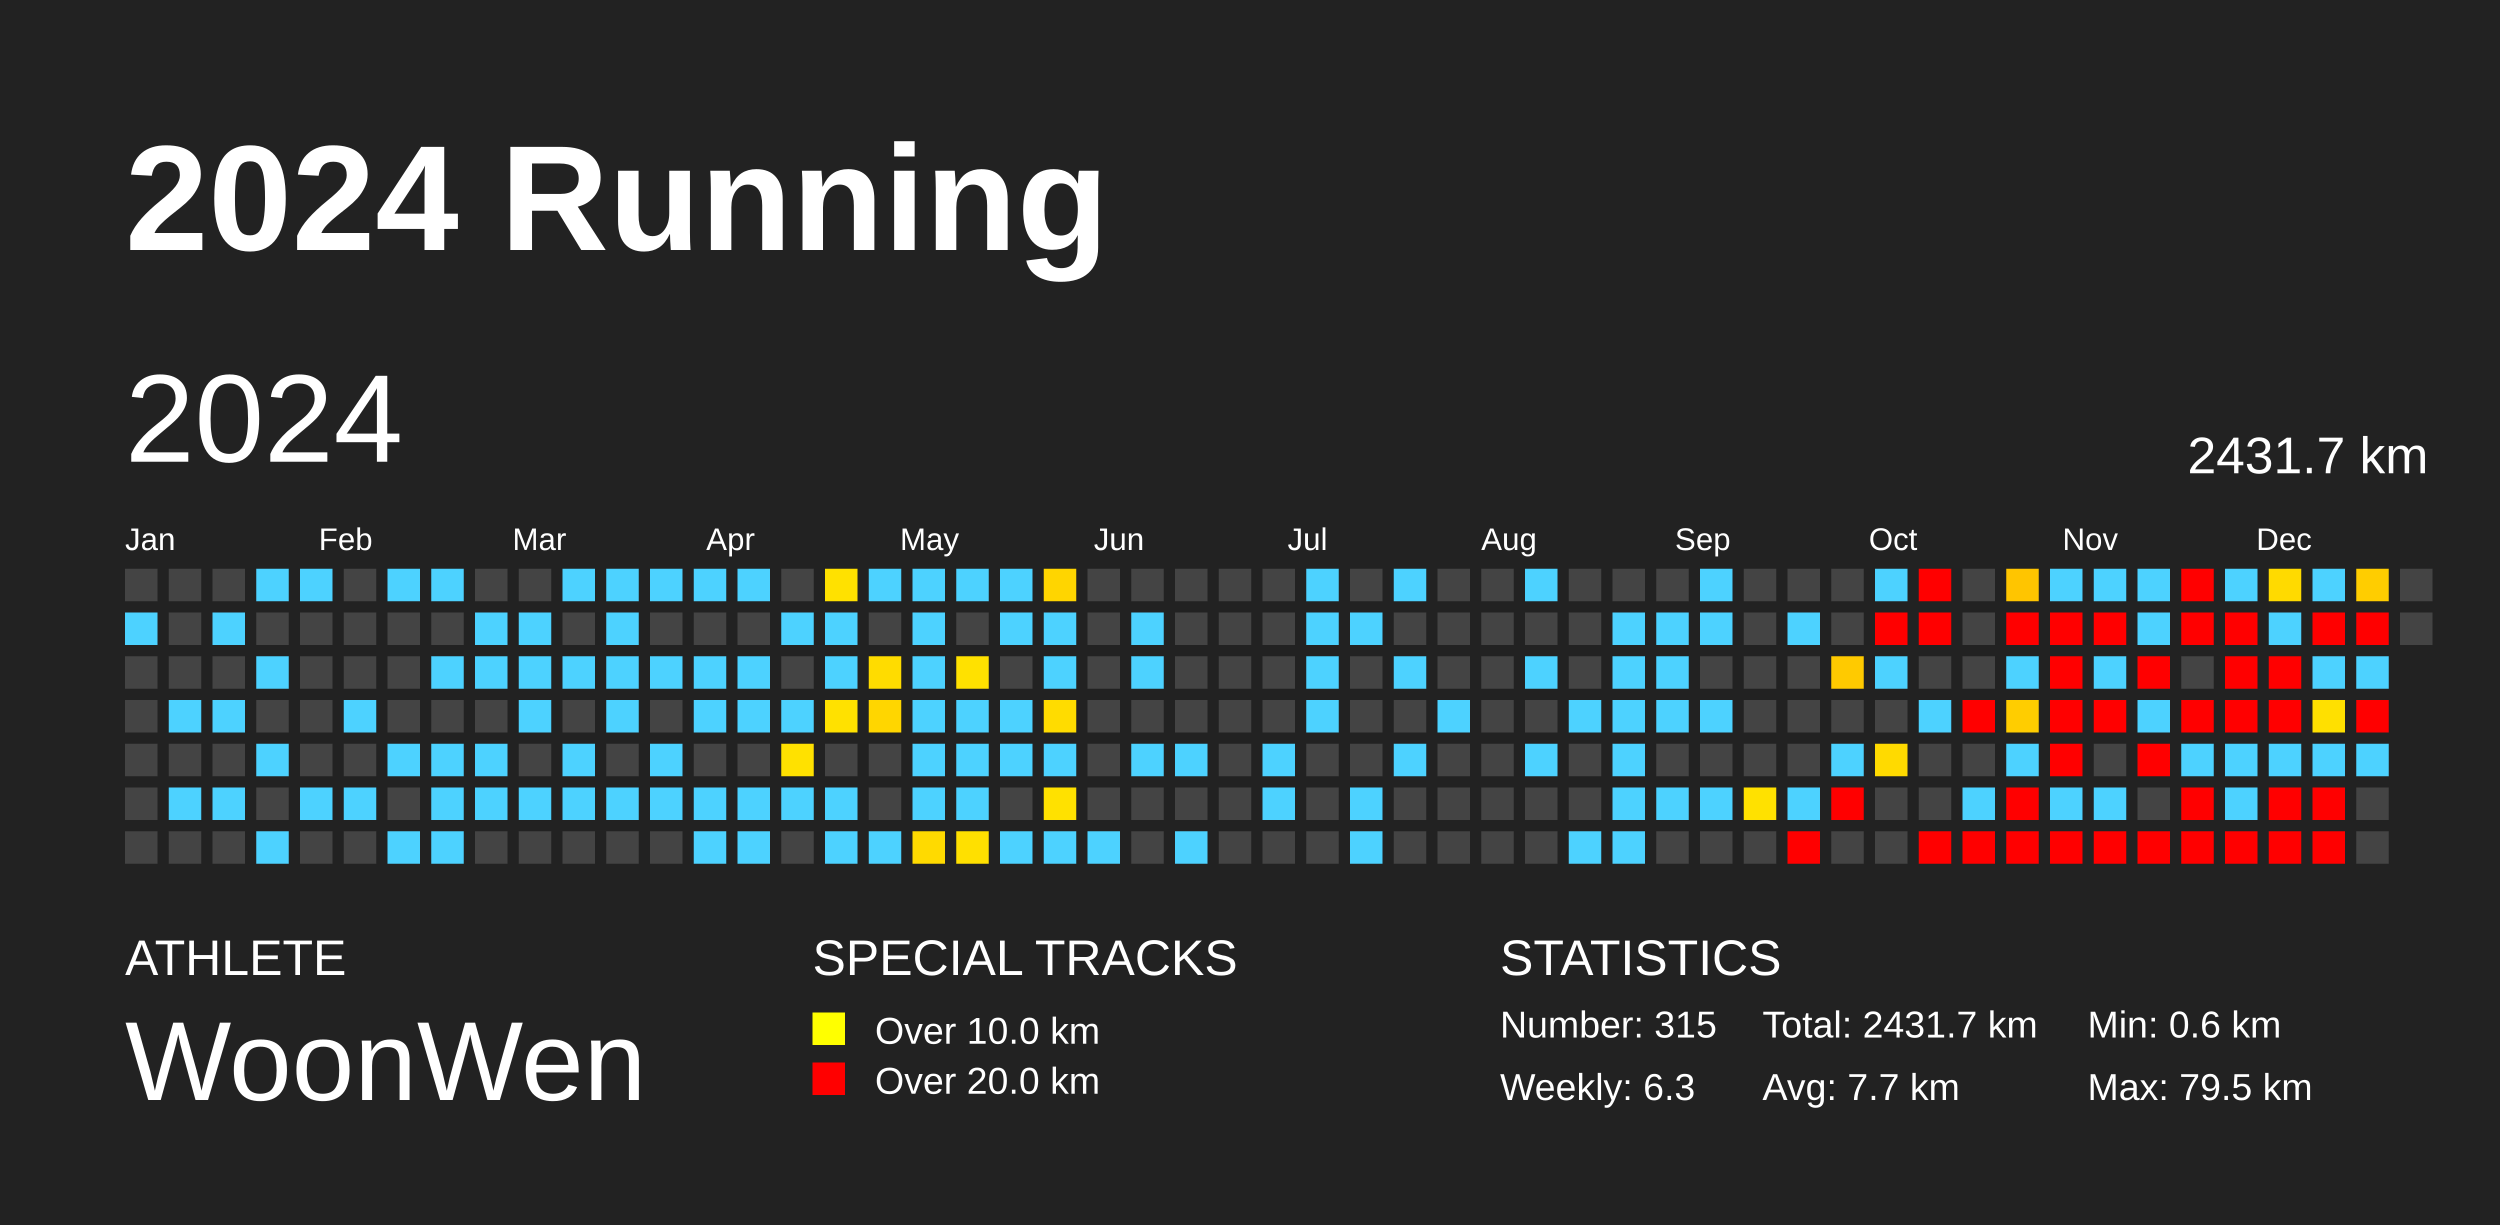
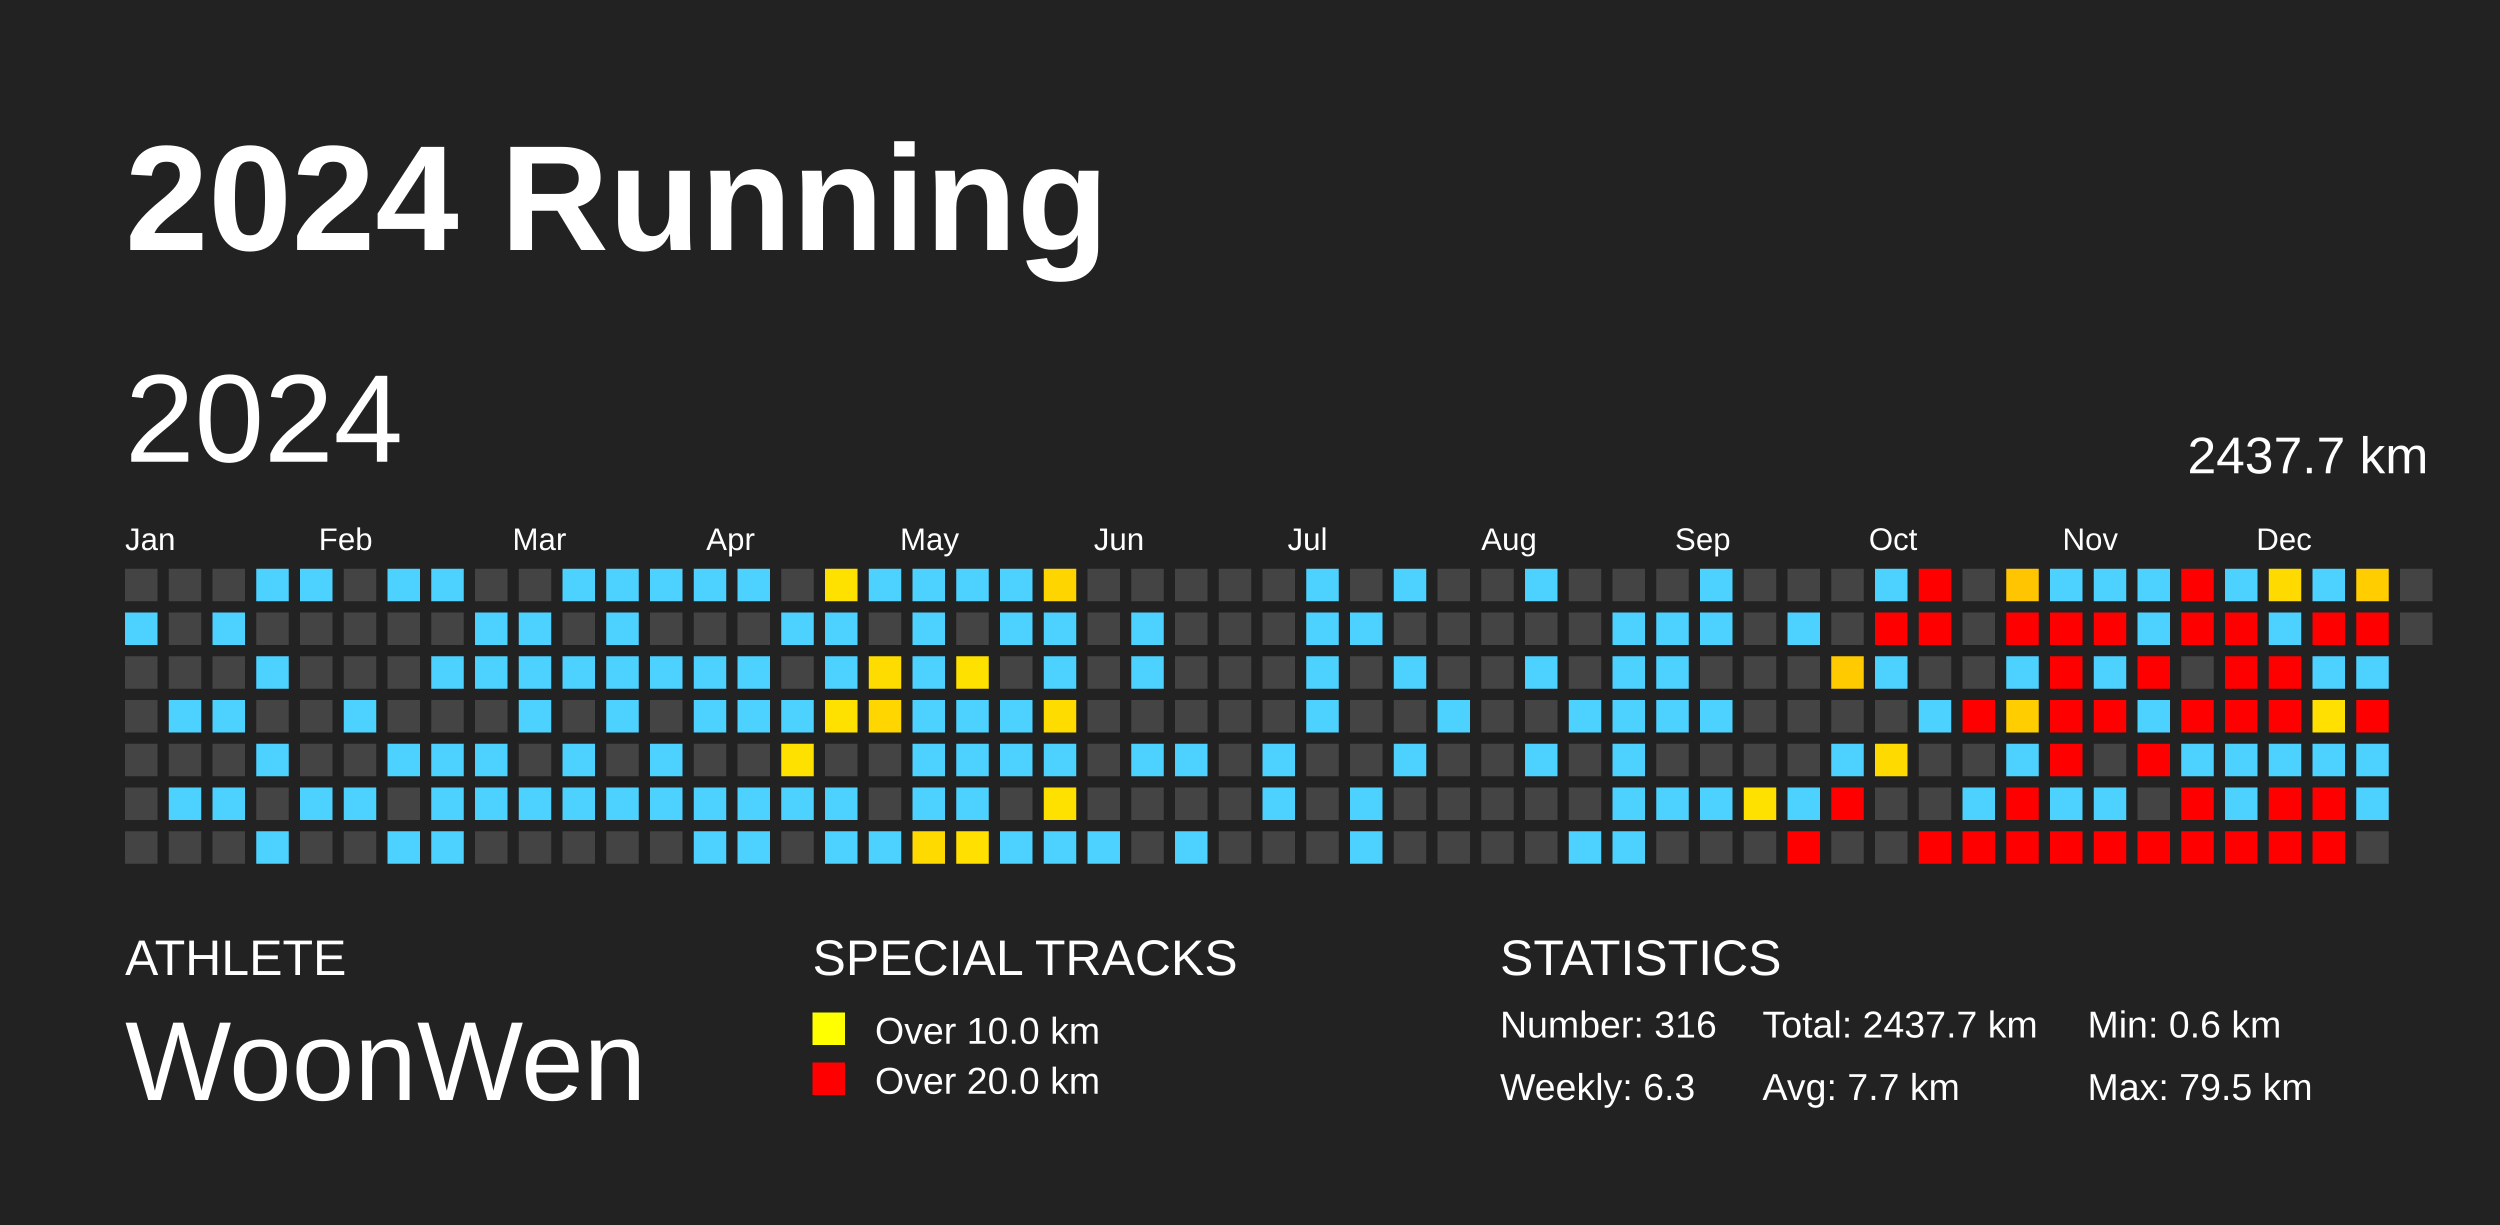
<svg xmlns="http://www.w3.org/2000/svg" baseProfile="full" height="98mm" version="1.1" viewBox="0,0,200,98" width="200mm">
  <defs />
  <rect fill="#222222" height="98" width="200" x="0" y="0" />
  <text fill="#FFFFFF" style="font-size:12px; font-family:Arial; font-weight:bold;" x="10" y="20">2024 Running</text>
  <text fill="#FFFFFF" style="font-size:4px; font-family:Arial" x="10" y="78">ATHLETE</text>
  <text fill="#FFFFFF" style="font-size:9px; font-family:Arial" x="10" y="88">WoonWen</text>
  <text fill="#FFFFFF" style="font-size:4px; font-family:Arial" x="65" y="78">SPECIAL TRACKS</text>
  <rect fill="yellow" height="2.6" width="2.6" x="65" y="81" />
  <text fill="#FFFFFF" style="font-size:3px; font-family:Arial" x="70" y="83.5">Over 10.0 km</text>
  <rect fill="red" height="2.6" width="2.6" x="65" y="85" />
  <text fill="#FFFFFF" style="font-size:3px; font-family:Arial" x="70" y="87.5">Over 20.0 km</text>
  <text fill="#FFFFFF" style="font-size:4px; font-family:Arial" x="120" y="78">STATISTICS</text>
-   <text fill="#FFFFFF" style="font-size:3px; font-family:Arial" x="120" y="83">Number: 315</text>
+   <text fill="#FFFFFF" style="font-size:3px; font-family:Arial" x="120" y="83">Number: 316</text>
  <text fill="#FFFFFF" style="font-size:3px; font-family:Arial" x="120" y="88">Weekly: 6.3</text>
-   <text fill="#FFFFFF" style="font-size:3px; font-family:Arial" x="141" y="83">Total: 2431.7 km</text>
+   <text fill="#FFFFFF" style="font-size:3px; font-family:Arial" x="141" y="83">Total: 2437.7 km</text>
  <text fill="#FFFFFF" style="font-size:3px; font-family:Arial" x="141" y="88">Avg: 7.7 km</text>
  <text fill="#FFFFFF" style="font-size:3px; font-family:Arial" x="167" y="83">Min: 0.6 km</text>
  <text fill="#FFFFFF" style="font-size:3px; font-family:Arial" x="167" y="88">Max: 79.5 km</text>
  <text dominant-baseline="hanging" fill="#FFFFFF" style="font-size:10.0px; font-family:Arial;" x="10" y="30">2024</text>
-   <text dominant-baseline="hanging" fill="#FFFFFF" style="font-size:4.125px; font-family:Arial;" x="175" y="35">2431.7 km</text>
+   <text dominant-baseline="hanging" fill="#FFFFFF" style="font-size:4.125px; font-family:Arial;" x="175" y="35">2437.7 km</text>
  <text fill="#FFFFFF" style="font-size:2.5px; font-family:Arial" x="10.0" y="44">Jan</text>
  <text fill="#FFFFFF" style="font-size:2.5px; font-family:Arial" x="25.5" y="44">Feb</text>
  <text fill="#FFFFFF" style="font-size:2.5px; font-family:Arial" x="41.0" y="44">Mar</text>
  <text fill="#FFFFFF" style="font-size:2.5px; font-family:Arial" x="56.5" y="44">Apr</text>
  <text fill="#FFFFFF" style="font-size:2.5px; font-family:Arial" x="72.0" y="44">May</text>
  <text fill="#FFFFFF" style="font-size:2.5px; font-family:Arial" x="87.5" y="44">Jun</text>
  <text fill="#FFFFFF" style="font-size:2.5px; font-family:Arial" x="103.0" y="44">Jul</text>
  <text fill="#FFFFFF" style="font-size:2.5px; font-family:Arial" x="118.5" y="44">Aug</text>
  <text fill="#FFFFFF" style="font-size:2.5px; font-family:Arial" x="134.0" y="44">Sep</text>
  <text fill="#FFFFFF" style="font-size:2.5px; font-family:Arial" x="149.5" y="44">Oct</text>
  <text fill="#FFFFFF" style="font-size:2.5px; font-family:Arial" x="165.0" y="44">Nov</text>
  <text fill="#FFFFFF" style="font-size:2.5px; font-family:Arial" x="180.5" y="44">Dec</text>
  <rect fill="#444444" height="2.6" width="2.6" x="10.0" y="45.5" />
  <rect fill="#4dd2ff" height="2.6" width="2.6" x="10.0" y="49.0" />
  <rect fill="#444444" height="2.6" width="2.6" x="10.0" y="52.5" />
  <rect fill="#444444" height="2.6" width="2.6" x="10.0" y="56.0" />
  <rect fill="#444444" height="2.6" width="2.6" x="10.0" y="59.5" />
  <rect fill="#444444" height="2.6" width="2.6" x="10.0" y="63.0" />
  <rect fill="#444444" height="2.6" width="2.6" x="10.0" y="66.5" />
  <rect fill="#444444" height="2.6" width="2.6" x="13.5" y="45.5" />
  <rect fill="#444444" height="2.6" width="2.6" x="13.5" y="49.0" />
  <rect fill="#444444" height="2.6" width="2.6" x="13.5" y="52.5" />
  <rect fill="#4dd2ff" height="2.6" width="2.6" x="13.5" y="56.0" />
  <rect fill="#444444" height="2.6" width="2.6" x="13.5" y="59.5" />
  <rect fill="#4dd2ff" height="2.6" width="2.6" x="13.5" y="63.0" />
  <rect fill="#444444" height="2.6" width="2.6" x="13.5" y="66.5" />
  <rect fill="#444444" height="2.6" width="2.6" x="17.0" y="45.5" />
  <rect fill="#4dd2ff" height="2.6" width="2.6" x="17.0" y="49.0" />
  <rect fill="#444444" height="2.6" width="2.6" x="17.0" y="52.5" />
  <rect fill="#4dd2ff" height="2.6" width="2.6" x="17.0" y="56.0" />
  <rect fill="#444444" height="2.6" width="2.6" x="17.0" y="59.5" />
  <rect fill="#4dd2ff" height="2.6" width="2.6" x="17.0" y="63.0" />
  <rect fill="#444444" height="2.6" width="2.6" x="17.0" y="66.5" />
  <rect fill="#4dd2ff" height="2.6" width="2.6" x="20.5" y="45.5" />
  <rect fill="#444444" height="2.6" width="2.6" x="20.5" y="49.0" />
  <rect fill="#4dd2ff" height="2.6" width="2.6" x="20.5" y="52.5" />
  <rect fill="#444444" height="2.6" width="2.6" x="20.5" y="56.0" />
  <rect fill="#4dd2ff" height="2.6" width="2.6" x="20.5" y="59.5" />
  <rect fill="#444444" height="2.6" width="2.6" x="20.5" y="63.0" />
  <rect fill="#4dd2ff" height="2.6" width="2.6" x="20.5" y="66.5" />
  <rect fill="#4dd2ff" height="2.6" width="2.6" x="24.0" y="45.5" />
  <rect fill="#444444" height="2.6" width="2.6" x="24.0" y="49.0" />
  <rect fill="#444444" height="2.6" width="2.6" x="24.0" y="52.5" />
  <rect fill="#444444" height="2.6" width="2.6" x="24.0" y="56.0" />
  <rect fill="#444444" height="2.6" width="2.6" x="24.0" y="59.5" />
  <rect fill="#4dd2ff" height="2.6" width="2.6" x="24.0" y="63.0" />
  <rect fill="#444444" height="2.6" width="2.6" x="24.0" y="66.5" />
  <rect fill="#444444" height="2.6" width="2.6" x="27.5" y="45.5" />
  <rect fill="#444444" height="2.6" width="2.6" x="27.5" y="49.0" />
  <rect fill="#444444" height="2.6" width="2.6" x="27.5" y="52.5" />
  <rect fill="#4dd2ff" height="2.6" width="2.6" x="27.5" y="56.0" />
  <rect fill="#444444" height="2.6" width="2.6" x="27.5" y="59.5" />
  <rect fill="#4dd2ff" height="2.6" width="2.6" x="27.5" y="63.0" />
  <rect fill="#444444" height="2.6" width="2.6" x="27.5" y="66.5" />
  <rect fill="#4dd2ff" height="2.6" width="2.6" x="31.0" y="45.5" />
  <rect fill="#444444" height="2.6" width="2.6" x="31.0" y="49.0" />
  <rect fill="#444444" height="2.6" width="2.6" x="31.0" y="52.5" />
  <rect fill="#444444" height="2.6" width="2.6" x="31.0" y="56.0" />
  <rect fill="#4dd2ff" height="2.6" width="2.6" x="31.0" y="59.5" />
  <rect fill="#444444" height="2.6" width="2.6" x="31.0" y="63.0" />
  <rect fill="#4dd2ff" height="2.6" width="2.6" x="31.0" y="66.5" />
  <rect fill="#4dd2ff" height="2.6" width="2.6" x="34.5" y="45.5" />
  <rect fill="#444444" height="2.6" width="2.6" x="34.5" y="49.0" />
  <rect fill="#4dd2ff" height="2.6" width="2.6" x="34.5" y="52.5" />
  <rect fill="#444444" height="2.6" width="2.6" x="34.5" y="56.0" />
  <rect fill="#4dd2ff" height="2.6" width="2.6" x="34.5" y="59.5" />
  <rect fill="#4dd2ff" height="2.6" width="2.6" x="34.5" y="63.0" />
  <rect fill="#4dd2ff" height="2.6" width="2.6" x="34.5" y="66.5" />
  <rect fill="#444444" height="2.6" width="2.6" x="38.0" y="45.5" />
  <rect fill="#4dd2ff" height="2.6" width="2.6" x="38.0" y="49.0" />
  <rect fill="#4dd2ff" height="2.6" width="2.6" x="38.0" y="52.5" />
  <rect fill="#444444" height="2.6" width="2.6" x="38.0" y="56.0" />
  <rect fill="#4dd2ff" height="2.6" width="2.6" x="38.0" y="59.5" />
  <rect fill="#4dd2ff" height="2.6" width="2.6" x="38.0" y="63.0" />
  <rect fill="#444444" height="2.6" width="2.6" x="38.0" y="66.5" />
  <rect fill="#444444" height="2.6" width="2.6" x="41.5" y="45.5" />
  <rect fill="#4dd2ff" height="2.6" width="2.6" x="41.5" y="49.0" />
  <rect fill="#4dd2ff" height="2.6" width="2.6" x="41.5" y="52.5" />
  <rect fill="#4dd2ff" height="2.6" width="2.6" x="41.5" y="56.0" />
  <rect fill="#444444" height="2.6" width="2.6" x="41.5" y="59.5" />
  <rect fill="#4dd2ff" height="2.6" width="2.6" x="41.5" y="63.0" />
  <rect fill="#444444" height="2.6" width="2.6" x="41.5" y="66.5" />
  <rect fill="#4dd2ff" height="2.6" width="2.6" x="45.0" y="45.5" />
  <rect fill="#444444" height="2.6" width="2.6" x="45.0" y="49.0" />
  <rect fill="#4dd2ff" height="2.6" width="2.6" x="45.0" y="52.5" />
  <rect fill="#444444" height="2.6" width="2.6" x="45.0" y="56.0" />
  <rect fill="#4dd2ff" height="2.6" width="2.6" x="45.0" y="59.5" />
  <rect fill="#4dd2ff" height="2.6" width="2.6" x="45.0" y="63.0" />
  <rect fill="#444444" height="2.6" width="2.6" x="45.0" y="66.5" />
  <rect fill="#4dd2ff" height="2.6" width="2.6" x="48.5" y="45.5" />
  <rect fill="#4dd2ff" height="2.6" width="2.6" x="48.5" y="49.0" />
  <rect fill="#4dd2ff" height="2.6" width="2.6" x="48.5" y="52.5" />
  <rect fill="#4dd2ff" height="2.6" width="2.6" x="48.5" y="56.0" />
  <rect fill="#444444" height="2.6" width="2.6" x="48.5" y="59.5" />
  <rect fill="#4dd2ff" height="2.6" width="2.6" x="48.5" y="63.0" />
  <rect fill="#444444" height="2.6" width="2.6" x="48.5" y="66.5" />
  <rect fill="#4dd2ff" height="2.6" width="2.6" x="52.0" y="45.5" />
  <rect fill="#444444" height="2.6" width="2.6" x="52.0" y="49.0" />
  <rect fill="#4dd2ff" height="2.6" width="2.6" x="52.0" y="52.5" />
  <rect fill="#444444" height="2.6" width="2.6" x="52.0" y="56.0" />
  <rect fill="#4dd2ff" height="2.6" width="2.6" x="52.0" y="59.5" />
  <rect fill="#4dd2ff" height="2.6" width="2.6" x="52.0" y="63.0" />
  <rect fill="#444444" height="2.6" width="2.6" x="52.0" y="66.5" />
  <rect fill="#4dd2ff" height="2.6" width="2.6" x="55.5" y="45.5" />
  <rect fill="#444444" height="2.6" width="2.6" x="55.5" y="49.0" />
  <rect fill="#4dd2ff" height="2.6" width="2.6" x="55.5" y="52.5" />
  <rect fill="#4dd2ff" height="2.6" width="2.6" x="55.5" y="56.0" />
  <rect fill="#444444" height="2.6" width="2.6" x="55.5" y="59.5" />
  <rect fill="#4dd2ff" height="2.6" width="2.6" x="55.5" y="63.0" />
  <rect fill="#4dd2ff" height="2.6" width="2.6" x="55.5" y="66.5" />
  <rect fill="#4dd2ff" height="2.6" width="2.6" x="59.0" y="45.5" />
  <rect fill="#444444" height="2.6" width="2.6" x="59.0" y="49.0" />
  <rect fill="#4dd2ff" height="2.6" width="2.6" x="59.0" y="52.5" />
  <rect fill="#4dd2ff" height="2.6" width="2.6" x="59.0" y="56.0" />
  <rect fill="#444444" height="2.6" width="2.6" x="59.0" y="59.5" />
  <rect fill="#4dd2ff" height="2.6" width="2.6" x="59.0" y="63.0" />
  <rect fill="#4dd2ff" height="2.6" width="2.6" x="59.0" y="66.5" />
  <rect fill="#444444" height="2.6" width="2.6" x="62.5" y="45.5" />
  <rect fill="#4dd2ff" height="2.6" width="2.6" x="62.5" y="49.0" />
  <rect fill="#444444" height="2.6" width="2.6" x="62.5" y="52.5" />
  <rect fill="#4dd2ff" height="2.6" width="2.6" x="62.5" y="56.0" />
  <rect fill="#ffe100" height="2.6" width="2.6" x="62.5" y="59.5" />
  <rect fill="#4dd2ff" height="2.6" width="2.6" x="62.5" y="63.0" />
  <rect fill="#444444" height="2.6" width="2.6" x="62.5" y="66.5" />
  <rect fill="#ffe100" height="2.6" width="2.6" x="66.0" y="45.5" />
  <rect fill="#4dd2ff" height="2.6" width="2.6" x="66.0" y="49.0" />
  <rect fill="#4dd2ff" height="2.6" width="2.6" x="66.0" y="52.5" />
  <rect fill="#ffe100" height="2.6" width="2.6" x="66.0" y="56.0" />
  <rect fill="#444444" height="2.6" width="2.6" x="66.0" y="59.5" />
  <rect fill="#4dd2ff" height="2.6" width="2.6" x="66.0" y="63.0" />
  <rect fill="#4dd2ff" height="2.6" width="2.6" x="66.0" y="66.5" />
  <rect fill="#4dd2ff" height="2.6" width="2.6" x="69.5" y="45.5" />
  <rect fill="#444444" height="2.6" width="2.6" x="69.5" y="49.0" />
  <rect fill="#ffdc00" height="2.6" width="2.6" x="69.5" y="52.5" />
  <rect fill="#ffd600" height="2.6" width="2.6" x="69.5" y="56.0" />
  <rect fill="#444444" height="2.6" width="2.6" x="69.5" y="59.5" />
  <rect fill="#444444" height="2.6" width="2.6" x="69.5" y="63.0" />
  <rect fill="#4dd2ff" height="2.6" width="2.6" x="69.5" y="66.5" />
  <rect fill="#4dd2ff" height="2.6" width="2.6" x="73.0" y="45.5" />
  <rect fill="#4dd2ff" height="2.6" width="2.6" x="73.0" y="49.0" />
  <rect fill="#4dd2ff" height="2.6" width="2.6" x="73.0" y="52.5" />
  <rect fill="#4dd2ff" height="2.6" width="2.6" x="73.0" y="56.0" />
  <rect fill="#4dd2ff" height="2.6" width="2.6" x="73.0" y="59.5" />
  <rect fill="#4dd2ff" height="2.6" width="2.6" x="73.0" y="63.0" />
  <rect fill="#ffda00" height="2.6" width="2.6" x="73.0" y="66.5" />
  <rect fill="#4dd2ff" height="2.6" width="2.6" x="76.5" y="45.5" />
  <rect fill="#444444" height="2.6" width="2.6" x="76.5" y="49.0" />
  <rect fill="#ffe100" height="2.6" width="2.6" x="76.5" y="52.5" />
  <rect fill="#4dd2ff" height="2.6" width="2.6" x="76.5" y="56.0" />
  <rect fill="#4dd2ff" height="2.6" width="2.6" x="76.5" y="59.5" />
  <rect fill="#4dd2ff" height="2.6" width="2.6" x="76.5" y="63.0" />
  <rect fill="#ffe000" height="2.6" width="2.6" x="76.5" y="66.5" />
  <rect fill="#4dd2ff" height="2.6" width="2.6" x="80.0" y="45.5" />
  <rect fill="#4dd2ff" height="2.6" width="2.6" x="80.0" y="49.0" />
  <rect fill="#444444" height="2.6" width="2.6" x="80.0" y="52.5" />
  <rect fill="#4dd2ff" height="2.6" width="2.6" x="80.0" y="56.0" />
  <rect fill="#4dd2ff" height="2.6" width="2.6" x="80.0" y="59.5" />
  <rect fill="#444444" height="2.6" width="2.6" x="80.0" y="63.0" />
  <rect fill="#4dd2ff" height="2.6" width="2.6" x="80.0" y="66.5" />
  <rect fill="#ffd500" height="2.6" width="2.6" x="83.5" y="45.5" />
  <rect fill="#4dd2ff" height="2.6" width="2.6" x="83.5" y="49.0" />
  <rect fill="#4dd2ff" height="2.6" width="2.6" x="83.5" y="52.5" />
  <rect fill="#ffdc00" height="2.6" width="2.6" x="83.5" y="56.0" />
  <rect fill="#4dd2ff" height="2.6" width="2.6" x="83.5" y="59.5" />
  <rect fill="#ffe100" height="2.6" width="2.6" x="83.5" y="63.0" />
  <rect fill="#4dd2ff" height="2.6" width="2.6" x="83.5" y="66.5" />
  <rect fill="#444444" height="2.6" width="2.6" x="87.0" y="45.5" />
  <rect fill="#444444" height="2.6" width="2.6" x="87.0" y="49.0" />
  <rect fill="#444444" height="2.6" width="2.6" x="87.0" y="52.5" />
  <rect fill="#444444" height="2.6" width="2.6" x="87.0" y="56.0" />
  <rect fill="#444444" height="2.6" width="2.6" x="87.0" y="59.5" />
  <rect fill="#444444" height="2.6" width="2.6" x="87.0" y="63.0" />
  <rect fill="#4dd2ff" height="2.6" width="2.6" x="87.0" y="66.5" />
  <rect fill="#444444" height="2.6" width="2.6" x="90.5" y="45.5" />
  <rect fill="#4dd2ff" height="2.6" width="2.6" x="90.5" y="49.0" />
  <rect fill="#4dd2ff" height="2.6" width="2.6" x="90.5" y="52.5" />
  <rect fill="#444444" height="2.6" width="2.6" x="90.5" y="56.0" />
  <rect fill="#4dd2ff" height="2.6" width="2.6" x="90.5" y="59.5" />
  <rect fill="#444444" height="2.6" width="2.6" x="90.5" y="63.0" />
  <rect fill="#444444" height="2.6" width="2.6" x="90.5" y="66.5" />
  <rect fill="#444444" height="2.6" width="2.6" x="94.0" y="45.5" />
  <rect fill="#444444" height="2.6" width="2.6" x="94.0" y="49.0" />
  <rect fill="#444444" height="2.6" width="2.6" x="94.0" y="52.5" />
  <rect fill="#444444" height="2.6" width="2.6" x="94.0" y="56.0" />
  <rect fill="#4dd2ff" height="2.6" width="2.6" x="94.0" y="59.5" />
  <rect fill="#444444" height="2.6" width="2.6" x="94.0" y="63.0" />
  <rect fill="#4dd2ff" height="2.6" width="2.6" x="94.0" y="66.5" />
  <rect fill="#444444" height="2.6" width="2.6" x="97.5" y="45.5" />
  <rect fill="#444444" height="2.6" width="2.6" x="97.5" y="49.0" />
  <rect fill="#444444" height="2.6" width="2.6" x="97.5" y="52.5" />
  <rect fill="#444444" height="2.6" width="2.6" x="97.5" y="56.0" />
  <rect fill="#444444" height="2.6" width="2.6" x="97.5" y="59.5" />
  <rect fill="#444444" height="2.6" width="2.6" x="97.5" y="63.0" />
  <rect fill="#444444" height="2.6" width="2.6" x="97.5" y="66.5" />
  <rect fill="#444444" height="2.6" width="2.6" x="101.0" y="45.5" />
  <rect fill="#444444" height="2.6" width="2.6" x="101.0" y="49.0" />
  <rect fill="#444444" height="2.6" width="2.6" x="101.0" y="52.5" />
  <rect fill="#444444" height="2.6" width="2.6" x="101.0" y="56.0" />
  <rect fill="#4dd2ff" height="2.6" width="2.6" x="101.0" y="59.5" />
  <rect fill="#4dd2ff" height="2.6" width="2.6" x="101.0" y="63.0" />
  <rect fill="#444444" height="2.6" width="2.6" x="101.0" y="66.5" />
  <rect fill="#4dd2ff" height="2.6" width="2.6" x="104.5" y="45.5" />
  <rect fill="#4dd2ff" height="2.6" width="2.6" x="104.5" y="49.0" />
  <rect fill="#4dd2ff" height="2.6" width="2.6" x="104.5" y="52.5" />
  <rect fill="#4dd2ff" height="2.6" width="2.6" x="104.5" y="56.0" />
  <rect fill="#444444" height="2.6" width="2.6" x="104.5" y="59.5" />
  <rect fill="#444444" height="2.6" width="2.6" x="104.5" y="63.0" />
  <rect fill="#444444" height="2.6" width="2.6" x="104.5" y="66.5" />
  <rect fill="#444444" height="2.6" width="2.6" x="108.0" y="45.5" />
  <rect fill="#4dd2ff" height="2.6" width="2.6" x="108.0" y="49.0" />
  <rect fill="#444444" height="2.6" width="2.6" x="108.0" y="52.5" />
  <rect fill="#444444" height="2.6" width="2.6" x="108.0" y="56.0" />
  <rect fill="#444444" height="2.6" width="2.6" x="108.0" y="59.5" />
  <rect fill="#4dd2ff" height="2.6" width="2.6" x="108.0" y="63.0" />
  <rect fill="#4dd2ff" height="2.6" width="2.6" x="108.0" y="66.5" />
  <rect fill="#4dd2ff" height="2.6" width="2.6" x="111.5" y="45.5" />
  <rect fill="#444444" height="2.6" width="2.6" x="111.5" y="49.0" />
  <rect fill="#4dd2ff" height="2.6" width="2.6" x="111.5" y="52.5" />
  <rect fill="#444444" height="2.6" width="2.6" x="111.5" y="56.0" />
  <rect fill="#4dd2ff" height="2.6" width="2.6" x="111.5" y="59.5" />
  <rect fill="#444444" height="2.6" width="2.6" x="111.5" y="63.0" />
  <rect fill="#444444" height="2.6" width="2.6" x="111.5" y="66.5" />
  <rect fill="#444444" height="2.6" width="2.6" x="115.0" y="45.5" />
  <rect fill="#444444" height="2.6" width="2.6" x="115.0" y="49.0" />
  <rect fill="#444444" height="2.6" width="2.6" x="115.0" y="52.5" />
  <rect fill="#4dd2ff" height="2.6" width="2.6" x="115.0" y="56.0" />
  <rect fill="#444444" height="2.6" width="2.6" x="115.0" y="59.5" />
  <rect fill="#444444" height="2.6" width="2.6" x="115.0" y="63.0" />
  <rect fill="#444444" height="2.6" width="2.6" x="115.0" y="66.5" />
  <rect fill="#444444" height="2.6" width="2.6" x="118.5" y="45.5" />
  <rect fill="#444444" height="2.6" width="2.6" x="118.5" y="49.0" />
  <rect fill="#444444" height="2.6" width="2.6" x="118.5" y="52.5" />
  <rect fill="#444444" height="2.6" width="2.6" x="118.5" y="56.0" />
  <rect fill="#444444" height="2.6" width="2.6" x="118.5" y="59.5" />
  <rect fill="#444444" height="2.6" width="2.6" x="118.5" y="63.0" />
  <rect fill="#444444" height="2.6" width="2.6" x="118.5" y="66.5" />
  <rect fill="#4dd2ff" height="2.6" width="2.6" x="122.0" y="45.5" />
  <rect fill="#444444" height="2.6" width="2.6" x="122.0" y="49.0" />
  <rect fill="#4dd2ff" height="2.6" width="2.6" x="122.0" y="52.5" />
  <rect fill="#444444" height="2.6" width="2.6" x="122.0" y="56.0" />
  <rect fill="#4dd2ff" height="2.6" width="2.6" x="122.0" y="59.5" />
  <rect fill="#444444" height="2.6" width="2.6" x="122.0" y="63.0" />
  <rect fill="#444444" height="2.6" width="2.6" x="122.0" y="66.5" />
  <rect fill="#444444" height="2.6" width="2.6" x="125.5" y="45.5" />
  <rect fill="#444444" height="2.6" width="2.6" x="125.5" y="49.0" />
  <rect fill="#444444" height="2.6" width="2.6" x="125.5" y="52.5" />
  <rect fill="#4dd2ff" height="2.6" width="2.6" x="125.5" y="56.0" />
  <rect fill="#444444" height="2.6" width="2.6" x="125.5" y="59.5" />
  <rect fill="#444444" height="2.6" width="2.6" x="125.5" y="63.0" />
  <rect fill="#4dd2ff" height="2.6" width="2.6" x="125.5" y="66.5" />
  <rect fill="#444444" height="2.6" width="2.6" x="129.0" y="45.5" />
  <rect fill="#4dd2ff" height="2.6" width="2.6" x="129.0" y="49.0" />
  <rect fill="#4dd2ff" height="2.6" width="2.6" x="129.0" y="52.5" />
  <rect fill="#4dd2ff" height="2.6" width="2.6" x="129.0" y="56.0" />
  <rect fill="#4dd2ff" height="2.6" width="2.6" x="129.0" y="59.5" />
  <rect fill="#4dd2ff" height="2.6" width="2.6" x="129.0" y="63.0" />
  <rect fill="#4dd2ff" height="2.6" width="2.6" x="129.0" y="66.5" />
  <rect fill="#444444" height="2.6" width="2.6" x="132.5" y="45.5" />
  <rect fill="#4dd2ff" height="2.6" width="2.6" x="132.5" y="49.0" />
  <rect fill="#4dd2ff" height="2.6" width="2.6" x="132.5" y="52.5" />
  <rect fill="#4dd2ff" height="2.6" width="2.6" x="132.5" y="56.0" />
  <rect fill="#444444" height="2.6" width="2.6" x="132.5" y="59.5" />
  <rect fill="#4dd2ff" height="2.6" width="2.6" x="132.5" y="63.0" />
  <rect fill="#444444" height="2.6" width="2.6" x="132.5" y="66.5" />
  <rect fill="#4dd2ff" height="2.6" width="2.6" x="136.0" y="45.5" />
  <rect fill="#4dd2ff" height="2.6" width="2.6" x="136.0" y="49.0" />
  <rect fill="#444444" height="2.6" width="2.6" x="136.0" y="52.5" />
  <rect fill="#4dd2ff" height="2.6" width="2.6" x="136.0" y="56.0" />
  <rect fill="#444444" height="2.6" width="2.6" x="136.0" y="59.5" />
  <rect fill="#4dd2ff" height="2.6" width="2.6" x="136.0" y="63.0" />
  <rect fill="#444444" height="2.6" width="2.6" x="136.0" y="66.5" />
  <rect fill="#444444" height="2.6" width="2.6" x="139.5" y="45.5" />
  <rect fill="#444444" height="2.6" width="2.6" x="139.5" y="49.0" />
  <rect fill="#444444" height="2.6" width="2.6" x="139.5" y="52.5" />
  <rect fill="#444444" height="2.6" width="2.6" x="139.5" y="56.0" />
  <rect fill="#444444" height="2.6" width="2.6" x="139.5" y="59.5" />
  <rect fill="#ffe100" height="2.6" width="2.6" x="139.5" y="63.0" />
  <rect fill="#444444" height="2.6" width="2.6" x="139.5" y="66.5" />
  <rect fill="#444444" height="2.6" width="2.6" x="143.0" y="45.5" />
  <rect fill="#4dd2ff" height="2.6" width="2.6" x="143.0" y="49.0" />
  <rect fill="#444444" height="2.6" width="2.6" x="143.0" y="52.5" />
  <rect fill="#444444" height="2.6" width="2.6" x="143.0" y="56.0" />
  <rect fill="#444444" height="2.6" width="2.6" x="143.0" y="59.5" />
  <rect fill="#4dd2ff" height="2.6" width="2.6" x="143.0" y="63.0" />
  <rect fill="red" height="2.6" width="2.6" x="143.0" y="66.5" />
  <rect fill="#444444" height="2.6" width="2.6" x="146.5" y="45.5" />
  <rect fill="#444444" height="2.6" width="2.6" x="146.5" y="49.0" />
  <rect fill="#ffca00" height="2.6" width="2.6" x="146.5" y="52.5" />
  <rect fill="#444444" height="2.6" width="2.6" x="146.5" y="56.0" />
  <rect fill="#4dd2ff" height="2.6" width="2.6" x="146.5" y="59.5" />
  <rect fill="red" height="2.6" width="2.6" x="146.5" y="63.0" />
  <rect fill="#444444" height="2.6" width="2.6" x="146.5" y="66.5" />
  <rect fill="#4dd2ff" height="2.6" width="2.6" x="150.0" y="45.5" />
  <rect fill="red" height="2.6" width="2.6" x="150.0" y="49.0" />
  <rect fill="#4dd2ff" height="2.6" width="2.6" x="150.0" y="52.5" />
  <rect fill="#444444" height="2.6" width="2.6" x="150.0" y="56.0" />
  <rect fill="#ffda00" height="2.6" width="2.6" x="150.0" y="59.5" />
  <rect fill="#444444" height="2.6" width="2.6" x="150.0" y="63.0" />
  <rect fill="#444444" height="2.6" width="2.6" x="150.0" y="66.5" />
  <rect fill="red" height="2.6" width="2.6" x="153.5" y="45.5" />
  <rect fill="red" height="2.6" width="2.6" x="153.5" y="49.0" />
  <rect fill="#444444" height="2.6" width="2.6" x="153.5" y="52.5" />
  <rect fill="#4dd2ff" height="2.6" width="2.6" x="153.5" y="56.0" />
  <rect fill="#444444" height="2.6" width="2.6" x="153.5" y="59.5" />
  <rect fill="#444444" height="2.6" width="2.6" x="153.5" y="63.0" />
  <rect fill="red" height="2.6" width="2.6" x="153.5" y="66.5" />
  <rect fill="#444444" height="2.6" width="2.6" x="157.0" y="45.5" />
  <rect fill="#444444" height="2.6" width="2.6" x="157.0" y="49.0" />
  <rect fill="#444444" height="2.6" width="2.6" x="157.0" y="52.5" />
  <rect fill="red" height="2.6" width="2.6" x="157.0" y="56.0" />
  <rect fill="#444444" height="2.6" width="2.6" x="157.0" y="59.5" />
  <rect fill="#4dd2ff" height="2.6" width="2.6" x="157.0" y="63.0" />
  <rect fill="red" height="2.6" width="2.6" x="157.0" y="66.5" />
  <rect fill="#ffc500" height="2.6" width="2.6" x="160.5" y="45.5" />
  <rect fill="red" height="2.6" width="2.6" x="160.5" y="49.0" />
  <rect fill="#4dd2ff" height="2.6" width="2.6" x="160.5" y="52.5" />
  <rect fill="#ffcd00" height="2.6" width="2.6" x="160.5" y="56.0" />
  <rect fill="#4dd2ff" height="2.6" width="2.6" x="160.5" y="59.5" />
  <rect fill="red" height="2.6" width="2.6" x="160.5" y="63.0" />
  <rect fill="red" height="2.6" width="2.6" x="160.5" y="66.5" />
  <rect fill="#4dd2ff" height="2.6" width="2.6" x="164.0" y="45.5" />
  <rect fill="red" height="2.6" width="2.6" x="164.0" y="49.0" />
  <rect fill="red" height="2.6" width="2.6" x="164.0" y="52.5" />
  <rect fill="red" height="2.6" width="2.6" x="164.0" y="56.0" />
  <rect fill="red" height="2.6" width="2.6" x="164.0" y="59.5" />
  <rect fill="#4dd2ff" height="2.6" width="2.6" x="164.0" y="63.0" />
  <rect fill="red" height="2.6" width="2.6" x="164.0" y="66.5" />
  <rect fill="#4dd2ff" height="2.6" width="2.6" x="167.5" y="45.5" />
  <rect fill="red" height="2.6" width="2.6" x="167.5" y="49.0" />
  <rect fill="#4dd2ff" height="2.6" width="2.6" x="167.5" y="52.5" />
  <rect fill="red" height="2.6" width="2.6" x="167.5" y="56.0" />
  <rect fill="#444444" height="2.6" width="2.6" x="167.5" y="59.5" />
  <rect fill="#4dd2ff" height="2.6" width="2.6" x="167.5" y="63.0" />
  <rect fill="red" height="2.6" width="2.6" x="167.5" y="66.5" />
  <rect fill="#4dd2ff" height="2.6" width="2.6" x="171.0" y="45.5" />
  <rect fill="#4dd2ff" height="2.6" width="2.6" x="171.0" y="49.0" />
  <rect fill="red" height="2.6" width="2.6" x="171.0" y="52.5" />
  <rect fill="#4dd2ff" height="2.6" width="2.6" x="171.0" y="56.0" />
  <rect fill="red" height="2.6" width="2.6" x="171.0" y="59.5" />
  <rect fill="#444444" height="2.6" width="2.6" x="171.0" y="63.0" />
  <rect fill="red" height="2.6" width="2.6" x="171.0" y="66.5" />
  <rect fill="red" height="2.6" width="2.6" x="174.5" y="45.5" />
  <rect fill="red" height="2.6" width="2.6" x="174.5" y="49.0" />
  <rect fill="#444444" height="2.6" width="2.6" x="174.5" y="52.5" />
  <rect fill="red" height="2.6" width="2.6" x="174.5" y="56.0" />
  <rect fill="#4dd2ff" height="2.6" width="2.6" x="174.5" y="59.5" />
  <rect fill="red" height="2.6" width="2.6" x="174.5" y="63.0" />
  <rect fill="red" height="2.6" width="2.6" x="174.5" y="66.5" />
  <rect fill="#4dd2ff" height="2.6" width="2.6" x="178.0" y="45.5" />
  <rect fill="red" height="2.6" width="2.6" x="178.0" y="49.0" />
  <rect fill="red" height="2.6" width="2.6" x="178.0" y="52.5" />
  <rect fill="red" height="2.6" width="2.6" x="178.0" y="56.0" />
  <rect fill="#4dd2ff" height="2.6" width="2.6" x="178.0" y="59.5" />
  <rect fill="#4dd2ff" height="2.6" width="2.6" x="178.0" y="63.0" />
  <rect fill="red" height="2.6" width="2.6" x="178.0" y="66.5" />
  <rect fill="#ffda00" height="2.6" width="2.6" x="181.5" y="45.5" />
  <rect fill="#4dd2ff" height="2.6" width="2.6" x="181.5" y="49.0" />
  <rect fill="red" height="2.6" width="2.6" x="181.5" y="52.5" />
  <rect fill="red" height="2.6" width="2.6" x="181.5" y="56.0" />
  <rect fill="#4dd2ff" height="2.6" width="2.6" x="181.5" y="59.5" />
  <rect fill="red" height="2.6" width="2.6" x="181.5" y="63.0" />
  <rect fill="red" height="2.6" width="2.6" x="181.5" y="66.5" />
  <rect fill="#4dd2ff" height="2.6" width="2.6" x="185.0" y="45.5" />
  <rect fill="red" height="2.6" width="2.6" x="185.0" y="49.0" />
  <rect fill="#4dd2ff" height="2.6" width="2.6" x="185.0" y="52.5" />
  <rect fill="#ffe000" height="2.6" width="2.6" x="185.0" y="56.0" />
  <rect fill="#4dd2ff" height="2.6" width="2.6" x="185.0" y="59.5" />
  <rect fill="red" height="2.6" width="2.6" x="185.0" y="63.0" />
  <rect fill="red" height="2.6" width="2.6" x="185.0" y="66.5" />
  <rect fill="#ffcd00" height="2.6" width="2.6" x="188.5" y="45.5" />
  <rect fill="red" height="2.6" width="2.6" x="188.5" y="49.0" />
  <rect fill="#4dd2ff" height="2.6" width="2.6" x="188.5" y="52.5" />
  <rect fill="red" height="2.6" width="2.6" x="188.5" y="56.0" />
  <rect fill="#4dd2ff" height="2.6" width="2.6" x="188.5" y="59.5" />
-   <rect fill="#444444" height="2.6" width="2.6" x="188.5" y="63.0" />
+   <rect fill="#4dd2ff" height="2.6" width="2.6" x="188.5" y="63.0" />
  <rect fill="#444444" height="2.6" width="2.6" x="188.5" y="66.5" />
  <rect fill="#444444" height="2.6" width="2.6" x="192.0" y="45.5" />
  <rect fill="#444444" height="2.6" width="2.6" x="192.0" y="49.0" />
</svg>
